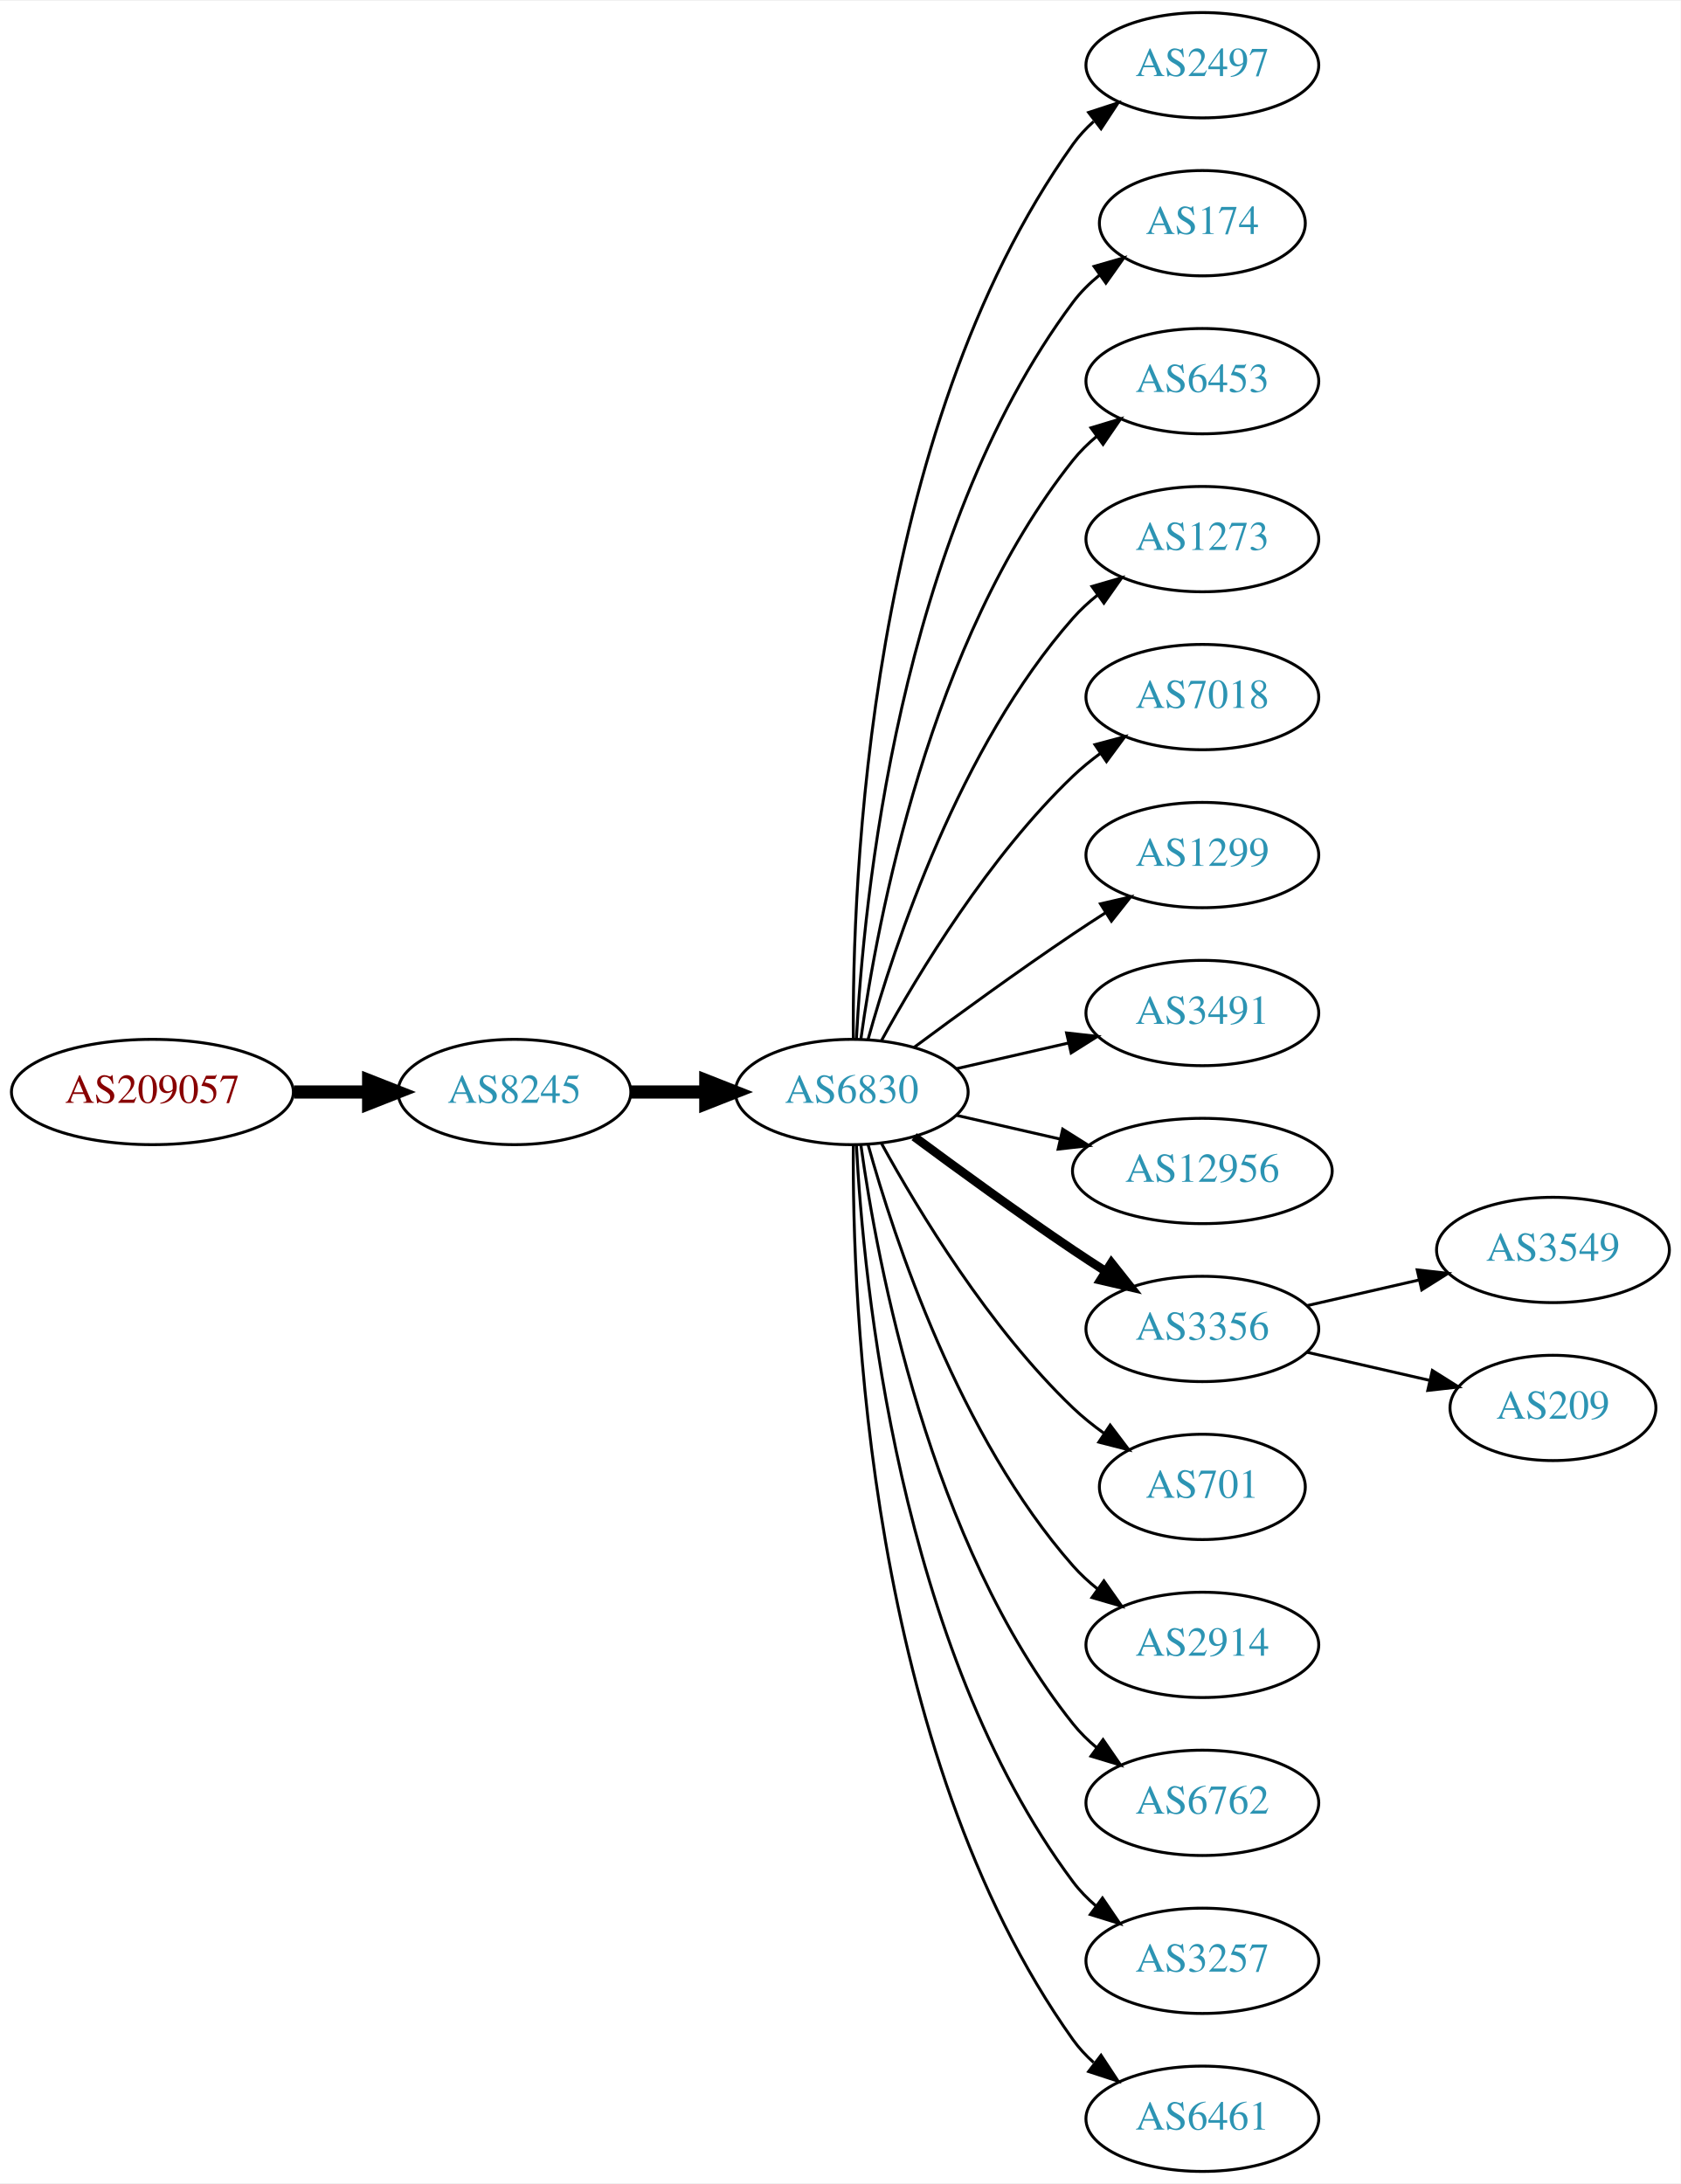
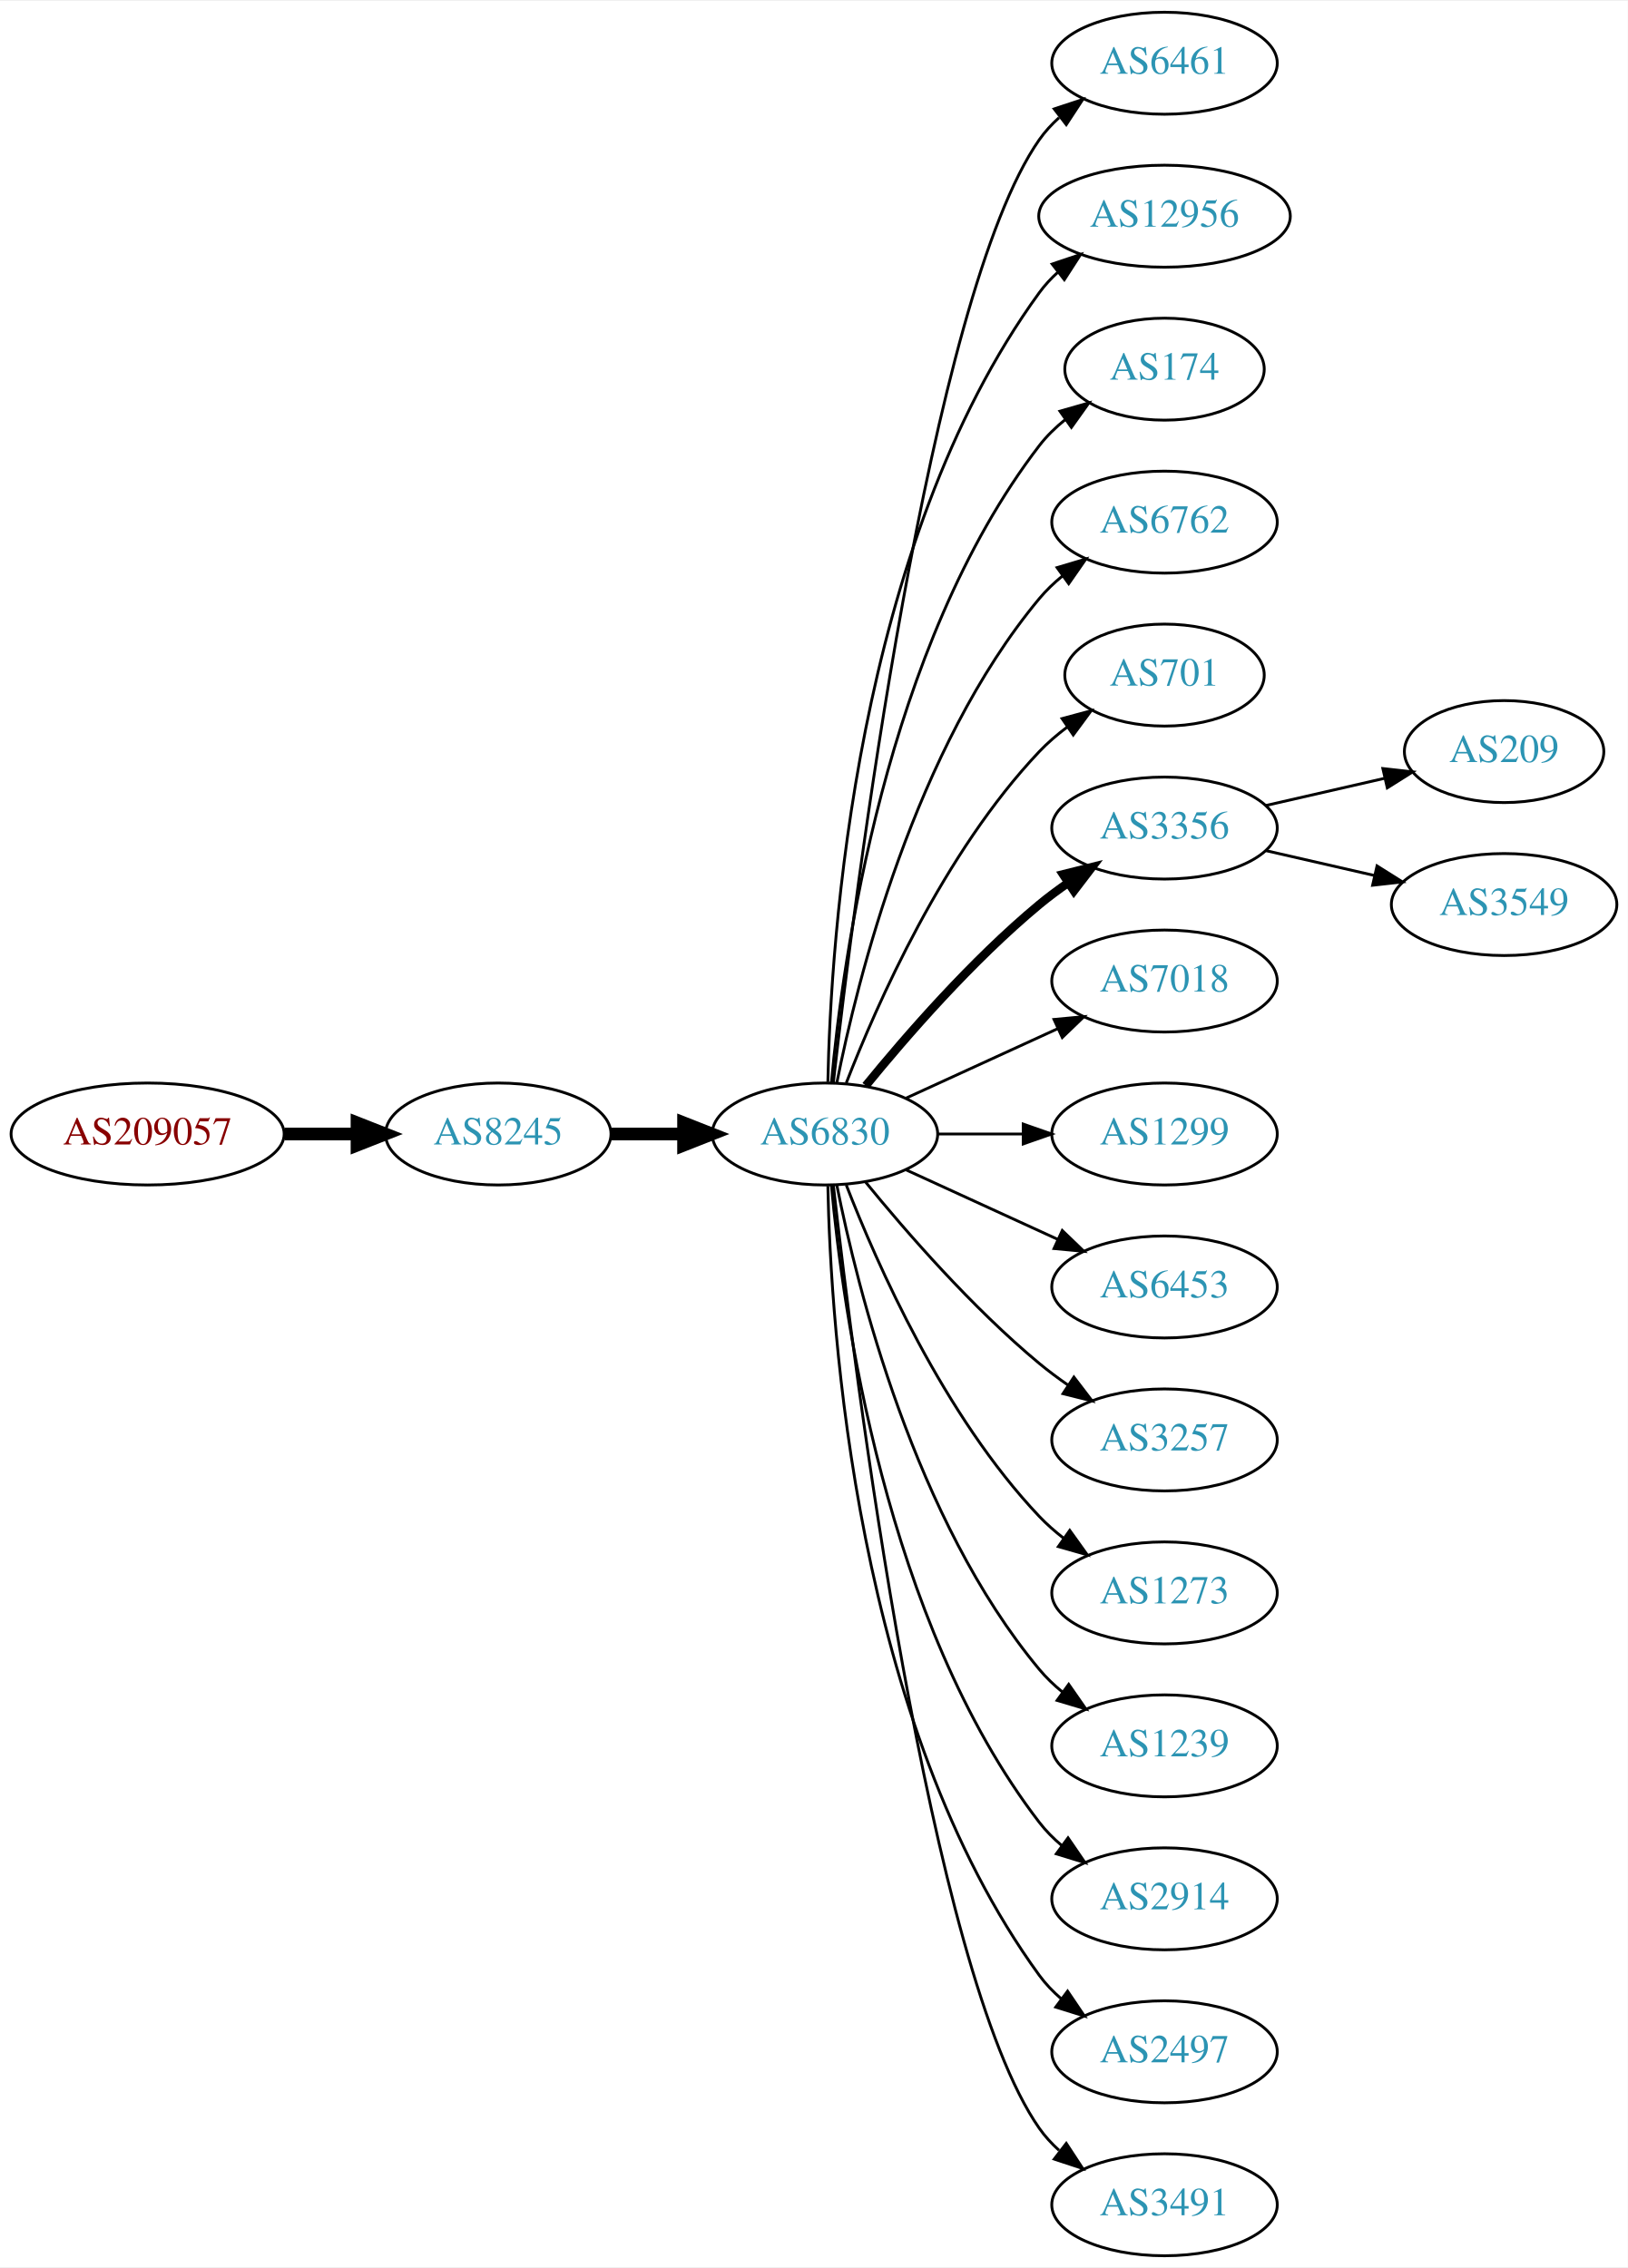
- <svg xmlns="http://www.w3.org/2000/svg" xmlns:xlink="http://www.w3.org/1999/xlink" width="574pt" height="746pt" viewBox="0.00 0.00 574.46 746.00">
-   <g id="graph0" class="graph" transform="scale(1 1) rotate(0) translate(4 742)">
-     <polygon fill="white" stroke="none" points="-4,4 -4,-742 570.463,-742 570.463,4 -4,4" />
+ <svg xmlns="http://www.w3.org/2000/svg" xmlns:xlink="http://www.w3.org/1999/xlink" width="574pt" height="800pt" viewBox="0.00 0.00 574.46 800.00">
+   <g id="graph0" class="graph" transform="scale(1 1) rotate(0) translate(4 796)">
+     <polygon fill="white" stroke="none" points="-4,4 -4,-796 570.463,-796 570.463,4 -4,4" />
    <g id="node1" class="node">
      <g id="a_node1">
        <a xlink:href="/asn/209057" xlink:title="AS209057 ~ netkey information technology gmbh [AT]">
-           <ellipse fill="#ffffff" stroke="black" cx="48.096" cy="-369" rx="48.192" ry="18" />
-           <text text-anchor="middle" x="48.096" y="-365.3" font-family="Times,serif" font-size="14.00" fill="#880000">AS209057</text>
+           <ellipse fill="#ffffff" stroke="black" cx="48.096" cy="-396" rx="48.192" ry="18" />
+           <text text-anchor="middle" x="48.096" y="-392.3" font-family="Times,serif" font-size="14.00" fill="#880000">AS209057</text>
        </a>
      </g>
    </g>
    <g id="node2" class="node">
      <g id="a_node2">
        <a xlink:href="/asn/8245" xlink:title="AS8245 ~ Video-Broadcast GmbH [AT]">
-           <ellipse fill="#ffffff" stroke="black" cx="171.838" cy="-369" rx="39.794" ry="18" />
-           <text text-anchor="middle" x="171.838" y="-365.3" font-family="Times,serif" font-size="14.00" fill="#2c94b3">AS8245</text>
+           <ellipse fill="#ffffff" stroke="black" cx="171.838" cy="-396" rx="39.794" ry="18" />
+           <text text-anchor="middle" x="171.838" y="-392.3" font-family="Times,serif" font-size="14.00" fill="#2c94b3">AS8245</text>
        </a>
      </g>
    </g>
    <g id="edge1" class="edge">
-       <path fill="none" stroke="black" stroke-width="4.5" d="M96.513,-369C104.867,-369 113.577,-369 121.969,-369" />
-       <polygon fill="black" stroke="black" stroke-width="4.5" points="122.004,-372.938 132.004,-369 122.004,-365.063 122.004,-372.938" />
+       <path fill="none" stroke="black" stroke-width="4.5" d="M96.513,-396C104.867,-396 113.577,-396 121.969,-396" />
+       <polygon fill="black" stroke="black" stroke-width="4.5" points="122.004,-399.938 132.004,-396 122.004,-392.063 122.004,-399.938" />
    </g>
    <g id="node3" class="node">
      <g id="a_node3">
        <a xlink:href="/asn/6830" xlink:title="AS6830 ~ LGI-UPC [AT]">
-           <ellipse fill="#ffffff" stroke="black" cx="287.131" cy="-369" rx="39.794" ry="18" />
-           <text text-anchor="middle" x="287.131" y="-365.3" font-family="Times,serif" font-size="14.00" fill="#2c94b3">AS6830</text>
+           <ellipse fill="#ffffff" stroke="black" cx="287.131" cy="-396" rx="39.794" ry="18" />
+           <text text-anchor="middle" x="287.131" y="-392.3" font-family="Times,serif" font-size="14.00" fill="#2c94b3">AS6830</text>
        </a>
      </g>
    </g>
    <g id="edge2" class="edge">
-       <path fill="none" stroke="black" stroke-width="4.5" d="M211.51,-369C219.713,-369 228.477,-369 237.009,-369" />
-       <polygon fill="black" stroke="black" stroke-width="4.5" points="237.248,-372.938 247.248,-369 237.248,-365.063 237.248,-372.938" />
+       <path fill="none" stroke="black" stroke-width="4.5" d="M211.51,-396C219.713,-396 228.477,-396 237.009,-396" />
+       <polygon fill="black" stroke="black" stroke-width="4.5" points="237.248,-399.938 247.248,-396 237.248,-392.063 237.248,-399.938" />
    </g>
    <g id="node4" class="node">
      <g id="a_node4">
-         <a xlink:href="/asn/2497" xlink:title="AS2497 ~ Internet Initiative Japan Inc. [JP]">
-           <ellipse fill="#ffffff" stroke="black" cx="406.973" cy="-720" rx="39.794" ry="18" />
-           <text text-anchor="middle" x="406.973" y="-716.3" font-family="Times,serif" font-size="14.00" fill="#2c94b3">AS2497</text>
+         <a xlink:href="/asn/6461" xlink:title="AS6461 ~ Zayo Bandwidth [US]">
+           <ellipse fill="#ffffff" stroke="black" cx="406.973" cy="-774" rx="39.794" ry="18" />
+           <text text-anchor="middle" x="406.973" y="-770.3" font-family="Times,serif" font-size="14.00" fill="#2c94b3">AS6461</text>
        </a>
      </g>
    </g>
    <g id="edge3" class="edge">
-       <path fill="none" stroke="black" d="M287.68,-387.063C287.26,-439.503 292.414,-594.293 362.777,-693 364.779,-695.809 367.174,-698.388 369.795,-700.743" />
-       <polygon fill="black" stroke="black" points="368.099,-703.852 378.171,-707.139 372.348,-698.288 368.099,-703.852" />
+       <path fill="none" stroke="black" d="M290.101,-414.101C297.329,-477.928 324.007,-691.628 362.777,-747 364.756,-749.825 367.134,-752.416 369.744,-754.779" />
+       <polygon fill="black" stroke="black" points="368.037,-757.881 378.102,-761.188 372.296,-752.326 368.037,-757.881" />
    </g>
    <g id="node5" class="node">
      <g id="a_node5">
+         <a xlink:href="/asn/12956" xlink:title="AS12956 ~ TELXIUS [ES]">
+           <ellipse fill="#ffffff" stroke="black" cx="406.973" cy="-720" rx="44.393" ry="18" />
+           <text text-anchor="middle" x="406.973" y="-716.3" font-family="Times,serif" font-size="14.00" fill="#2c94b3">AS12956</text>
+         </a>
+       </g>
+     </g>
+     <g id="edge4" class="edge">
+       <path fill="none" stroke="black" d="M288.163,-414.337C289.136,-464.079 297.855,-603.806 362.777,-693 364.703,-695.646 366.974,-698.09 369.451,-700.337" />
+       <polygon fill="black" stroke="black" points="367.316,-703.111 377.359,-706.487 371.613,-697.585 367.316,-703.111" />
+     </g>
+     <g id="node6" class="node">
+       <g id="a_node6">
        <a xlink:href="/asn/174" xlink:title="AS174 ~ Cogent Communications [US]">
          <ellipse fill="#ffffff" stroke="black" cx="406.973" cy="-666" rx="35.194" ry="18" />
          <text text-anchor="middle" x="406.973" y="-662.3" font-family="Times,serif" font-size="14.00" fill="#2c94b3">AS174</text>
        </a>
      </g>
    </g>
-     <g id="edge4" class="edge">
-       <path fill="none" stroke="black" d="M288.723,-387.023C291.099,-433.412 303.017,-558.893 362.777,-639 365.336,-642.429 368.469,-645.526 371.87,-648.295" />
-       <polygon fill="black" stroke="black" points="369.961,-651.232 380.143,-654.159 374.009,-645.521 369.961,-651.232" />
-     </g>
-     <g id="node6" class="node">
-       <g id="a_node6">
-         <a xlink:href="/asn/6453" xlink:title="AS6453 ~ TATA COMMUNICATIONS (AMERICA) INC [US]">
-           <ellipse fill="#ffffff" stroke="black" cx="406.973" cy="-612" rx="39.794" ry="18" />
-           <text text-anchor="middle" x="406.973" y="-608.3" font-family="Times,serif" font-size="14.00" fill="#2c94b3">AS6453</text>
-         </a>
-       </g>
-     </g>
    <g id="edge5" class="edge">
-       <path fill="none" stroke="black" d="M290.27,-387.17C295.77,-426.974 313.596,-523.233 362.777,-585 365.119,-587.94 367.873,-590.649 370.839,-593.121" />
-       <polygon fill="black" stroke="black" points="368.904,-596.042 379.045,-599.11 373.031,-590.388 368.904,-596.042" />
+       <path fill="none" stroke="black" d="M289.415,-414.117C293.313,-457.332 308.33,-568.131 362.777,-639 365.384,-642.393 368.548,-645.467 371.965,-648.223" />
+       <polygon fill="black" stroke="black" points="370.068,-651.168 380.257,-654.073 374.104,-645.448 370.068,-651.168" />
    </g>
    <g id="node7" class="node">
      <g id="a_node7">
-         <a xlink:href="/asn/1273" xlink:title="AS1273 ~ Vodafone Group PLC [EU]">
-           <ellipse fill="#ffffff" stroke="black" cx="406.973" cy="-558" rx="39.794" ry="18" />
-           <text text-anchor="middle" x="406.973" y="-554.3" font-family="Times,serif" font-size="14.00" fill="#2c94b3">AS1273</text>
+         <a xlink:href="/asn/6762" xlink:title="AS6762 ~ TELECOM ITALIA SPARKLE S.p.A. [IT]">
+           <ellipse fill="#ffffff" stroke="black" cx="406.973" cy="-612" rx="39.794" ry="18" />
+           <text text-anchor="middle" x="406.973" y="-608.3" font-family="Times,serif" font-size="14.00" fill="#2c94b3">AS6762</text>
        </a>
      </g>
    </g>
    <g id="edge6" class="edge">
-       <path fill="none" stroke="black" d="M292.704,-386.946C301.61,-418.995 323.894,-486.842 362.777,-531 365.261,-533.821 368.111,-536.449 371.137,-538.871" />
-       <polygon fill="black" stroke="black" points="369.254,-541.828 379.426,-544.791 373.322,-536.131 369.254,-541.828" />
+       <path fill="none" stroke="black" d="M291.33,-414.073C298.493,-450.141 318.767,-532.125 362.777,-585 365.182,-587.889 367.979,-590.563 370.971,-593.013" />
+       <polygon fill="black" stroke="black" points="369.059,-595.95 379.214,-598.973 373.161,-590.277 369.059,-595.95" />
    </g>
    <g id="node8" class="node">
      <g id="a_node8">
-         <a xlink:href="/asn/7018" xlink:title="AS7018 ~ AT&amp;T Services, Inc. [US]">
-           <ellipse fill="#ffffff" stroke="black" cx="406.973" cy="-504" rx="39.794" ry="18" />
-           <text text-anchor="middle" x="406.973" y="-500.3" font-family="Times,serif" font-size="14.00" fill="#2c94b3">AS7018</text>
+         <a xlink:href="/asn/701" xlink:title="AS701 ~ UUNET [US]">
+           <ellipse fill="#ffffff" stroke="black" cx="406.973" cy="-558" rx="35.194" ry="18" />
+           <text text-anchor="middle" x="406.973" y="-554.3" font-family="Times,serif" font-size="14.00" fill="#2c94b3">AS701</text>
        </a>
      </g>
    </g>
    <g id="edge7" class="edge">
-       <path fill="none" stroke="black" d="M297.372,-386.713C309.918,-409.561 334.095,-449.611 362.777,-477 365.646,-479.739 368.834,-482.347 372.144,-484.785" />
-       <polygon fill="black" stroke="black" points="370.267,-487.742 380.503,-490.477 374.207,-481.956 370.267,-487.742" />
+       <path fill="none" stroke="black" d="M294.654,-413.994C305.404,-441.728 329.062,-495.429 362.777,-531 365.72,-534.105 369.094,-537.001 372.629,-539.655" />
+       <polygon fill="black" stroke="black" points="370.815,-542.654 381.048,-545.397 374.759,-536.871 370.815,-542.654" />
    </g>
    <g id="node9" class="node">
      <g id="a_node9">
-         <a xlink:href="/asn/1299" xlink:title="AS1299 ~ Telia Carrier [EU]">
-           <ellipse fill="#ffffff" stroke="black" cx="406.973" cy="-450" rx="39.794" ry="18" />
-           <text text-anchor="middle" x="406.973" y="-446.3" font-family="Times,serif" font-size="14.00" fill="#2c94b3">AS1299</text>
+         <a xlink:href="/asn/3356" xlink:title="AS3356 ~ Level 3 Parent, LLC [US]">
+           <ellipse fill="#ffffff" stroke="black" cx="406.973" cy="-504" rx="39.794" ry="18" />
+           <text text-anchor="middle" x="406.973" y="-500.3" font-family="Times,serif" font-size="14.00" fill="#2c94b3">AS3356</text>
        </a>
      </g>
    </g>
    <g id="edge8" class="edge">
-       <path fill="none" stroke="black" d="M308.461,-384.277C323.324,-395.304 344.068,-410.407 362.777,-423 366.326,-425.389 370.077,-427.839 373.825,-430.242" />
-       <polygon fill="black" stroke="black" points="372.151,-433.325 382.474,-435.712 375.893,-427.409 372.151,-433.325" />
+       <path fill="none" stroke="black" stroke-width="3" d="M301.55,-413.065C315.665,-430.375 339.079,-457.345 362.777,-477 365.994,-479.668 369.494,-482.27 373.065,-484.741" />
+       <polygon fill="black" stroke="black" stroke-width="3" points="371.143,-487.666 381.421,-490.236 374.988,-481.817 371.143,-487.666" />
    </g>
    <g id="node10" class="node">
      <g id="a_node10">
-         <a xlink:href="/asn/3491" xlink:title="AS3491 ~ PCCW Global, Inc. [US]">
-           <ellipse fill="#ffffff" stroke="black" cx="406.973" cy="-396" rx="39.794" ry="18" />
-           <text text-anchor="middle" x="406.973" y="-392.3" font-family="Times,serif" font-size="14.00" fill="#2c94b3">AS3491</text>
+         <a xlink:href="/asn/7018" xlink:title="AS7018 ~ AT&amp;T Services, Inc. [US]">
+           <ellipse fill="#ffffff" stroke="black" cx="406.973" cy="-450" rx="39.794" ry="18" />
+           <text text-anchor="middle" x="406.973" y="-446.3" font-family="Times,serif" font-size="14.00" fill="#2c94b3">AS7018</text>
        </a>
      </g>
    </g>
    <g id="edge9" class="edge">
-       <path fill="none" stroke="black" d="M322.85,-376.955C334.85,-379.704 348.471,-382.825 361.164,-385.733" />
-       <polygon fill="black" stroke="black" points="360.566,-389.187 371.095,-388.009 362.129,-382.364 360.566,-389.187" />
+       <path fill="none" stroke="black" d="M315.76,-408.661C331.717,-415.973 351.987,-425.261 369.27,-433.181" />
+       <polygon fill="black" stroke="black" points="367.969,-436.435 378.518,-437.419 370.885,-430.071 367.969,-436.435" />
    </g>
    <g id="node11" class="node">
      <g id="a_node11">
-         <a xlink:href="/asn/12956" xlink:title="AS12956 ~ TELXIUS [ES]">
-           <ellipse fill="#ffffff" stroke="black" cx="406.973" cy="-342" rx="44.393" ry="18" />
-           <text text-anchor="middle" x="406.973" y="-338.3" font-family="Times,serif" font-size="14.00" fill="#2c94b3">AS12956</text>
+         <a xlink:href="/asn/1299" xlink:title="AS1299 ~ Telia Carrier [EU]">
+           <ellipse fill="#ffffff" stroke="black" cx="406.973" cy="-396" rx="39.794" ry="18" />
+           <text text-anchor="middle" x="406.973" y="-392.3" font-family="Times,serif" font-size="14.00" fill="#2c94b3">AS1299</text>
        </a>
      </g>
    </g>
    <g id="edge10" class="edge">
-       <path fill="none" stroke="black" d="M322.85,-361.045C333.989,-358.493 346.524,-355.621 358.417,-352.896" />
-       <polygon fill="black" stroke="black" points="359.246,-356.297 368.211,-350.652 357.682,-349.474 359.246,-356.297" />
+       <path fill="none" stroke="black" d="M327.044,-396C336.597,-396 346.947,-396 356.909,-396" />
+       <polygon fill="black" stroke="black" points="357.102,-399.5 367.102,-396 357.102,-392.5 357.102,-399.5" />
    </g>
    <g id="node12" class="node">
      <g id="a_node12">
-         <a xlink:href="/asn/3356" xlink:title="AS3356 ~ Level 3 Parent, LLC [US]">
-           <ellipse fill="#ffffff" stroke="black" cx="406.973" cy="-288" rx="39.794" ry="18" />
-           <text text-anchor="middle" x="406.973" y="-284.3" font-family="Times,serif" font-size="14.00" fill="#2c94b3">AS3356</text>
+         <a xlink:href="/asn/6453" xlink:title="AS6453 ~ TATA COMMUNICATIONS (AMERICA) INC [US]">
+           <ellipse fill="#ffffff" stroke="black" cx="406.973" cy="-342" rx="39.794" ry="18" />
+           <text text-anchor="middle" x="406.973" y="-338.3" font-family="Times,serif" font-size="14.00" fill="#2c94b3">AS6453</text>
        </a>
      </g>
    </g>
    <g id="edge11" class="edge">
-       <path fill="none" stroke="black" stroke-width="3" d="M308.461,-353.723C323.324,-342.696 344.068,-327.593 362.777,-315 366.326,-312.611 370.077,-310.161 373.825,-307.758" />
-       <polygon fill="black" stroke="black" stroke-width="3" points="375.893,-310.591 382.474,-302.288 372.151,-304.675 375.893,-310.591" />
+       <path fill="none" stroke="black" d="M315.76,-383.339C331.717,-376.027 351.987,-366.739 369.27,-358.819" />
+       <polygon fill="black" stroke="black" points="370.885,-361.929 378.518,-354.581 367.969,-355.565 370.885,-361.929" />
    </g>
    <g id="node13" class="node">
      <g id="a_node13">
-         <a xlink:href="/asn/701" xlink:title="AS701 ~ UUNET [US]">
-           <ellipse fill="#ffffff" stroke="black" cx="406.973" cy="-234" rx="35.194" ry="18" />
-           <text text-anchor="middle" x="406.973" y="-230.3" font-family="Times,serif" font-size="14.00" fill="#2c94b3">AS701</text>
+         <a xlink:href="/asn/3257" xlink:title="AS3257 ~ GTT [DE]">
+           <ellipse fill="#ffffff" stroke="black" cx="406.973" cy="-288" rx="39.794" ry="18" />
+           <text text-anchor="middle" x="406.973" y="-284.3" font-family="Times,serif" font-size="14.00" fill="#2c94b3">AS3257</text>
        </a>
      </g>
    </g>
    <g id="edge12" class="edge">
-       <path fill="none" stroke="black" d="M297.372,-351.287C309.918,-328.439 334.095,-288.389 362.777,-261 366.031,-257.893 369.698,-254.954 373.485,-252.24" />
-       <polygon fill="black" stroke="black" points="375.462,-255.128 381.853,-246.678 371.587,-249.299 375.462,-255.128" />
+       <path fill="none" stroke="black" d="M301.55,-378.935C315.665,-361.625 339.079,-334.655 362.777,-315 365.994,-312.332 369.494,-309.73 373.065,-307.259" />
+       <polygon fill="black" stroke="black" points="374.988,-310.183 381.421,-301.764 371.143,-304.334 374.988,-310.183" />
    </g>
    <g id="node14" class="node">
      <g id="a_node14">
-         <a xlink:href="/asn/2914" xlink:title="AS2914 ~ NTT America, Inc. [US]">
-           <ellipse fill="#ffffff" stroke="black" cx="406.973" cy="-180" rx="39.794" ry="18" />
-           <text text-anchor="middle" x="406.973" y="-176.3" font-family="Times,serif" font-size="14.00" fill="#2c94b3">AS2914</text>
+         <a xlink:href="/asn/1273" xlink:title="AS1273 ~ Vodafone Group PLC [EU]">
+           <ellipse fill="#ffffff" stroke="black" cx="406.973" cy="-234" rx="39.794" ry="18" />
+           <text text-anchor="middle" x="406.973" y="-230.3" font-family="Times,serif" font-size="14.00" fill="#2c94b3">AS1273</text>
        </a>
      </g>
    </g>
    <g id="edge13" class="edge">
-       <path fill="none" stroke="black" d="M292.704,-351.054C301.61,-319.005 323.894,-251.158 362.777,-207 365.261,-204.179 368.111,-201.551 371.137,-199.129" />
-       <polygon fill="black" stroke="black" points="373.322,-201.869 379.426,-193.209 369.254,-196.172 373.322,-201.869" />
+       <path fill="none" stroke="black" d="M294.654,-378.006C305.404,-350.272 329.062,-296.571 362.777,-261 365.363,-258.272 368.281,-255.706 371.349,-253.323" />
+       <polygon fill="black" stroke="black" points="373.527,-256.07 379.697,-247.457 369.503,-250.342 373.527,-256.07" />
    </g>
    <g id="node15" class="node">
      <g id="a_node15">
-         <a xlink:href="/asn/6762" xlink:title="AS6762 ~ TELECOM ITALIA SPARKLE S.p.A. [IT]">
-           <ellipse fill="#ffffff" stroke="black" cx="406.973" cy="-126" rx="39.794" ry="18" />
-           <text text-anchor="middle" x="406.973" y="-122.3" font-family="Times,serif" font-size="14.00" fill="#2c94b3">AS6762</text>
+         <a xlink:href="/asn/1239" xlink:title="AS1239 ~ Sprint [US]">
+           <ellipse fill="#ffffff" stroke="black" cx="406.973" cy="-180" rx="39.794" ry="18" />
+           <text text-anchor="middle" x="406.973" y="-176.3" font-family="Times,serif" font-size="14.00" fill="#2c94b3">AS1239</text>
        </a>
      </g>
    </g>
    <g id="edge14" class="edge">
-       <path fill="none" stroke="black" d="M290.27,-350.83C295.77,-311.026 313.596,-214.767 362.777,-153 365.119,-150.06 367.873,-147.351 370.839,-144.879" />
-       <polygon fill="black" stroke="black" points="373.031,-147.612 379.045,-138.89 368.904,-141.958 373.031,-147.612" />
+       <path fill="none" stroke="black" d="M291.33,-377.927C298.493,-341.859 318.767,-259.875 362.777,-207 365.182,-204.111 367.979,-201.437 370.971,-198.987" />
+       <polygon fill="black" stroke="black" points="373.161,-201.723 379.214,-193.027 369.059,-196.05 373.161,-201.723" />
    </g>
    <g id="node16" class="node">
      <g id="a_node16">
-         <a xlink:href="/asn/3257" xlink:title="AS3257 ~ GTT [DE]">
-           <ellipse fill="#ffffff" stroke="black" cx="406.973" cy="-72" rx="39.794" ry="18" />
-           <text text-anchor="middle" x="406.973" y="-68.3" font-family="Times,serif" font-size="14.00" fill="#2c94b3">AS3257</text>
+         <a xlink:href="/asn/2914" xlink:title="AS2914 ~ NTT America, Inc. [US]">
+           <ellipse fill="#ffffff" stroke="black" cx="406.973" cy="-126" rx="39.794" ry="18" />
+           <text text-anchor="middle" x="406.973" y="-122.3" font-family="Times,serif" font-size="14.00" fill="#2c94b3">AS2914</text>
        </a>
      </g>
    </g>
    <g id="edge15" class="edge">
-       <path fill="none" stroke="black" d="M288.723,-350.977C291.099,-304.588 303.017,-179.107 362.777,-99 365.025,-95.987 367.717,-93.231 370.643,-90.728" />
-       <polygon fill="black" stroke="black" points="372.838,-93.459 378.795,-84.697 368.674,-87.831 372.838,-93.459" />
+       <path fill="none" stroke="black" d="M289.415,-377.883C293.313,-334.668 308.33,-223.869 362.777,-153 365.067,-150.019 367.787,-147.284 370.732,-144.795" />
+       <polygon fill="black" stroke="black" points="372.926,-147.527 378.908,-138.782 368.778,-141.887 372.926,-147.527" />
    </g>
    <g id="node17" class="node">
      <g id="a_node17">
-         <a xlink:href="/asn/6461" xlink:title="AS6461 ~ Zayo Bandwidth [US]">
-           <ellipse fill="#ffffff" stroke="black" cx="406.973" cy="-18" rx="39.794" ry="18" />
-           <text text-anchor="middle" x="406.973" y="-14.3" font-family="Times,serif" font-size="14.00" fill="#2c94b3">AS6461</text>
+         <a xlink:href="/asn/2497" xlink:title="AS2497 ~ Internet Initiative Japan Inc. [JP]">
+           <ellipse fill="#ffffff" stroke="black" cx="406.973" cy="-72" rx="39.794" ry="18" />
+           <text text-anchor="middle" x="406.973" y="-68.3" font-family="Times,serif" font-size="14.00" fill="#2c94b3">AS2497</text>
        </a>
      </g>
    </g>
    <g id="edge16" class="edge">
-       <path fill="none" stroke="black" d="M287.68,-350.937C287.26,-298.497 292.414,-143.707 362.777,-45 364.779,-42.191 367.174,-39.612 369.795,-37.257" />
-       <polygon fill="black" stroke="black" points="372.348,-39.712 378.171,-30.861 368.099,-34.148 372.348,-39.712" />
+       <path fill="none" stroke="black" d="M288.163,-377.663C289.136,-327.921 297.855,-188.194 362.777,-99 364.989,-95.961 367.657,-93.187 370.569,-90.674" />
+       <polygon fill="black" stroke="black" points="372.764,-93.403 378.7,-84.627 368.587,-87.786 372.764,-93.403" />
    </g>
    <g id="node18" class="node">
      <g id="a_node18">
-         <a xlink:href="/asn/3549" xlink:title="AS3549 ~ Level 3 Parent, LLC [US]">
-           <ellipse fill="#ffffff" stroke="black" cx="526.816" cy="-315" rx="39.794" ry="18" />
-           <text text-anchor="middle" x="526.816" y="-311.3" font-family="Times,serif" font-size="14.00" fill="#2c94b3">AS3549</text>
+         <a xlink:href="/asn/3491" xlink:title="AS3491 ~ PCCW Global, Inc. [US]">
+           <ellipse fill="#ffffff" stroke="black" cx="406.973" cy="-18" rx="39.794" ry="18" />
+           <text text-anchor="middle" x="406.973" y="-14.3" font-family="Times,serif" font-size="14.00" fill="#2c94b3">AS3491</text>
        </a>
      </g>
    </g>
    <g id="edge17" class="edge">
-       <path fill="none" stroke="black" d="M442.693,-295.955C454.693,-298.704 468.314,-301.825 481.006,-304.733" />
-       <polygon fill="black" stroke="black" points="480.409,-308.187 490.938,-307.009 481.972,-301.364 480.409,-308.187" />
+       <path fill="none" stroke="black" d="M290.101,-377.899C297.329,-314.072 324.007,-100.372 362.777,-45 364.756,-42.175 367.134,-39.584 369.744,-37.221" />
+       <polygon fill="black" stroke="black" points="372.296,-39.674 378.102,-30.812 368.037,-34.119 372.296,-39.674" />
    </g>
    <g id="node19" class="node">
      <g id="a_node19">
        <a xlink:href="/asn/209" xlink:title="AS209 ~ CenturyLink Communications, LLC [US]">
-           <ellipse fill="#ffffff" stroke="black" cx="526.816" cy="-261" rx="35.194" ry="18" />
-           <text text-anchor="middle" x="526.816" y="-257.3" font-family="Times,serif" font-size="14.00" fill="#2c94b3">AS209</text>
+           <ellipse fill="#ffffff" stroke="black" cx="526.816" cy="-531" rx="35.194" ry="18" />
+           <text text-anchor="middle" x="526.816" y="-527.3" font-family="Times,serif" font-size="14.00" fill="#2c94b3">AS209</text>
        </a>
      </g>
    </g>
    <g id="edge18" class="edge">
-       <path fill="none" stroke="black" d="M442.693,-280.045C455.785,-277.045 470.807,-273.604 484.448,-270.478" />
-       <polygon fill="black" stroke="black" points="485.59,-273.807 494.555,-268.162 484.026,-266.984 485.59,-273.807" />
+       <path fill="none" stroke="black" d="M442.693,-511.955C455.785,-514.955 470.807,-518.396 484.448,-521.522" />
+       <polygon fill="black" stroke="black" points="484.026,-525.016 494.555,-523.838 485.59,-518.193 484.026,-525.016" />
+     </g>
+     <g id="node20" class="node">
+       <g id="a_node20">
+         <a xlink:href="/asn/3549" xlink:title="AS3549 ~ Level 3 Parent, LLC [US]">
+           <ellipse fill="#ffffff" stroke="black" cx="526.816" cy="-477" rx="39.794" ry="18" />
+           <text text-anchor="middle" x="526.816" y="-473.3" font-family="Times,serif" font-size="14.00" fill="#2c94b3">AS3549</text>
+         </a>
+       </g>
+     </g>
+     <g id="edge19" class="edge">
+       <path fill="none" stroke="black" d="M442.693,-496.045C454.693,-493.296 468.314,-490.175 481.006,-487.267" />
+       <polygon fill="black" stroke="black" points="481.972,-490.636 490.938,-484.991 480.409,-483.813 481.972,-490.636" />
    </g>
  </g>
</svg>
